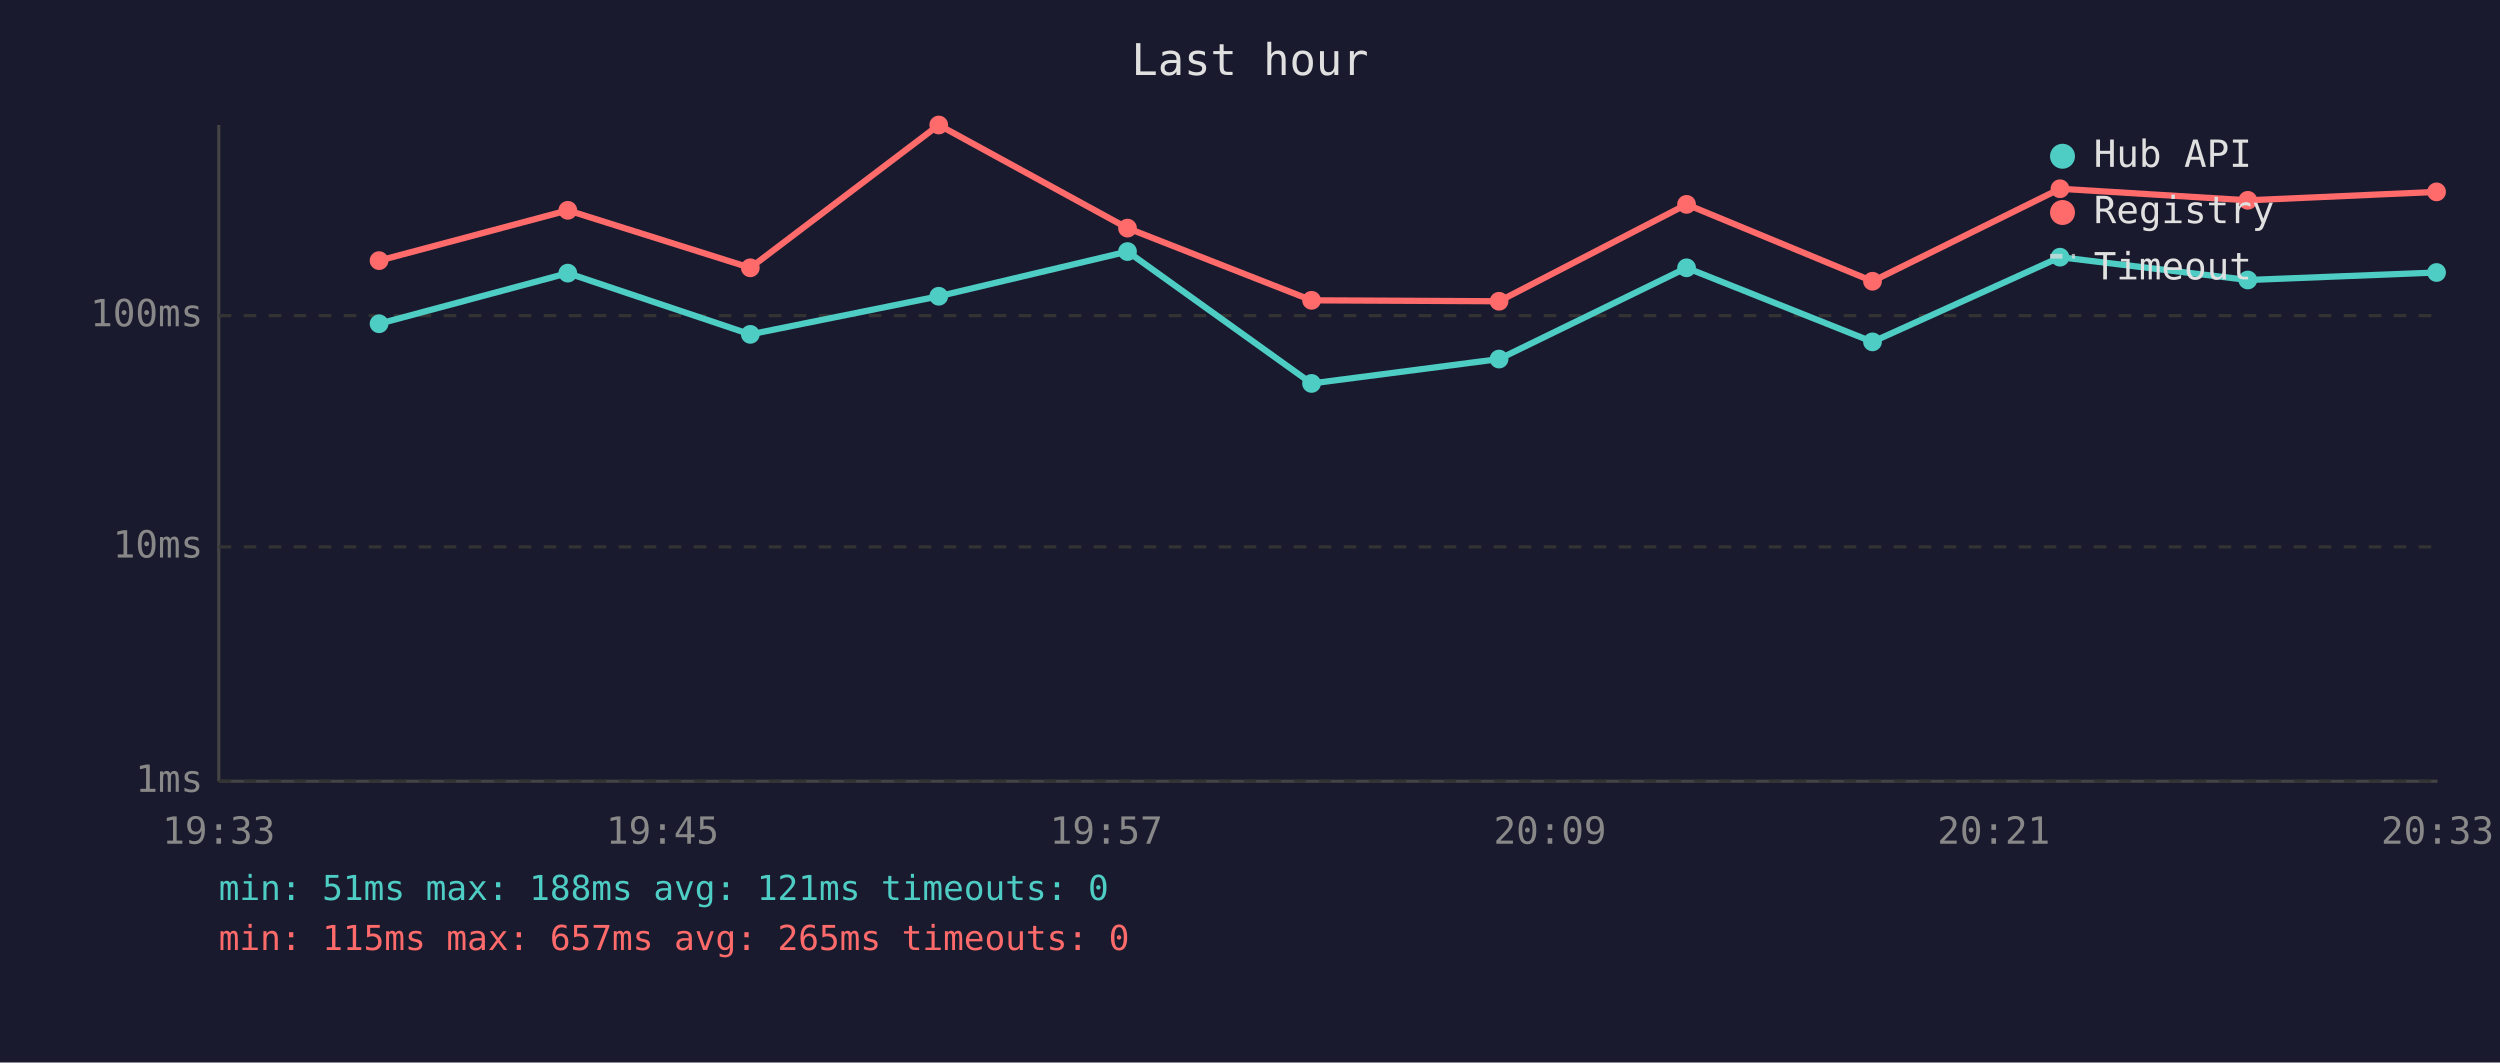
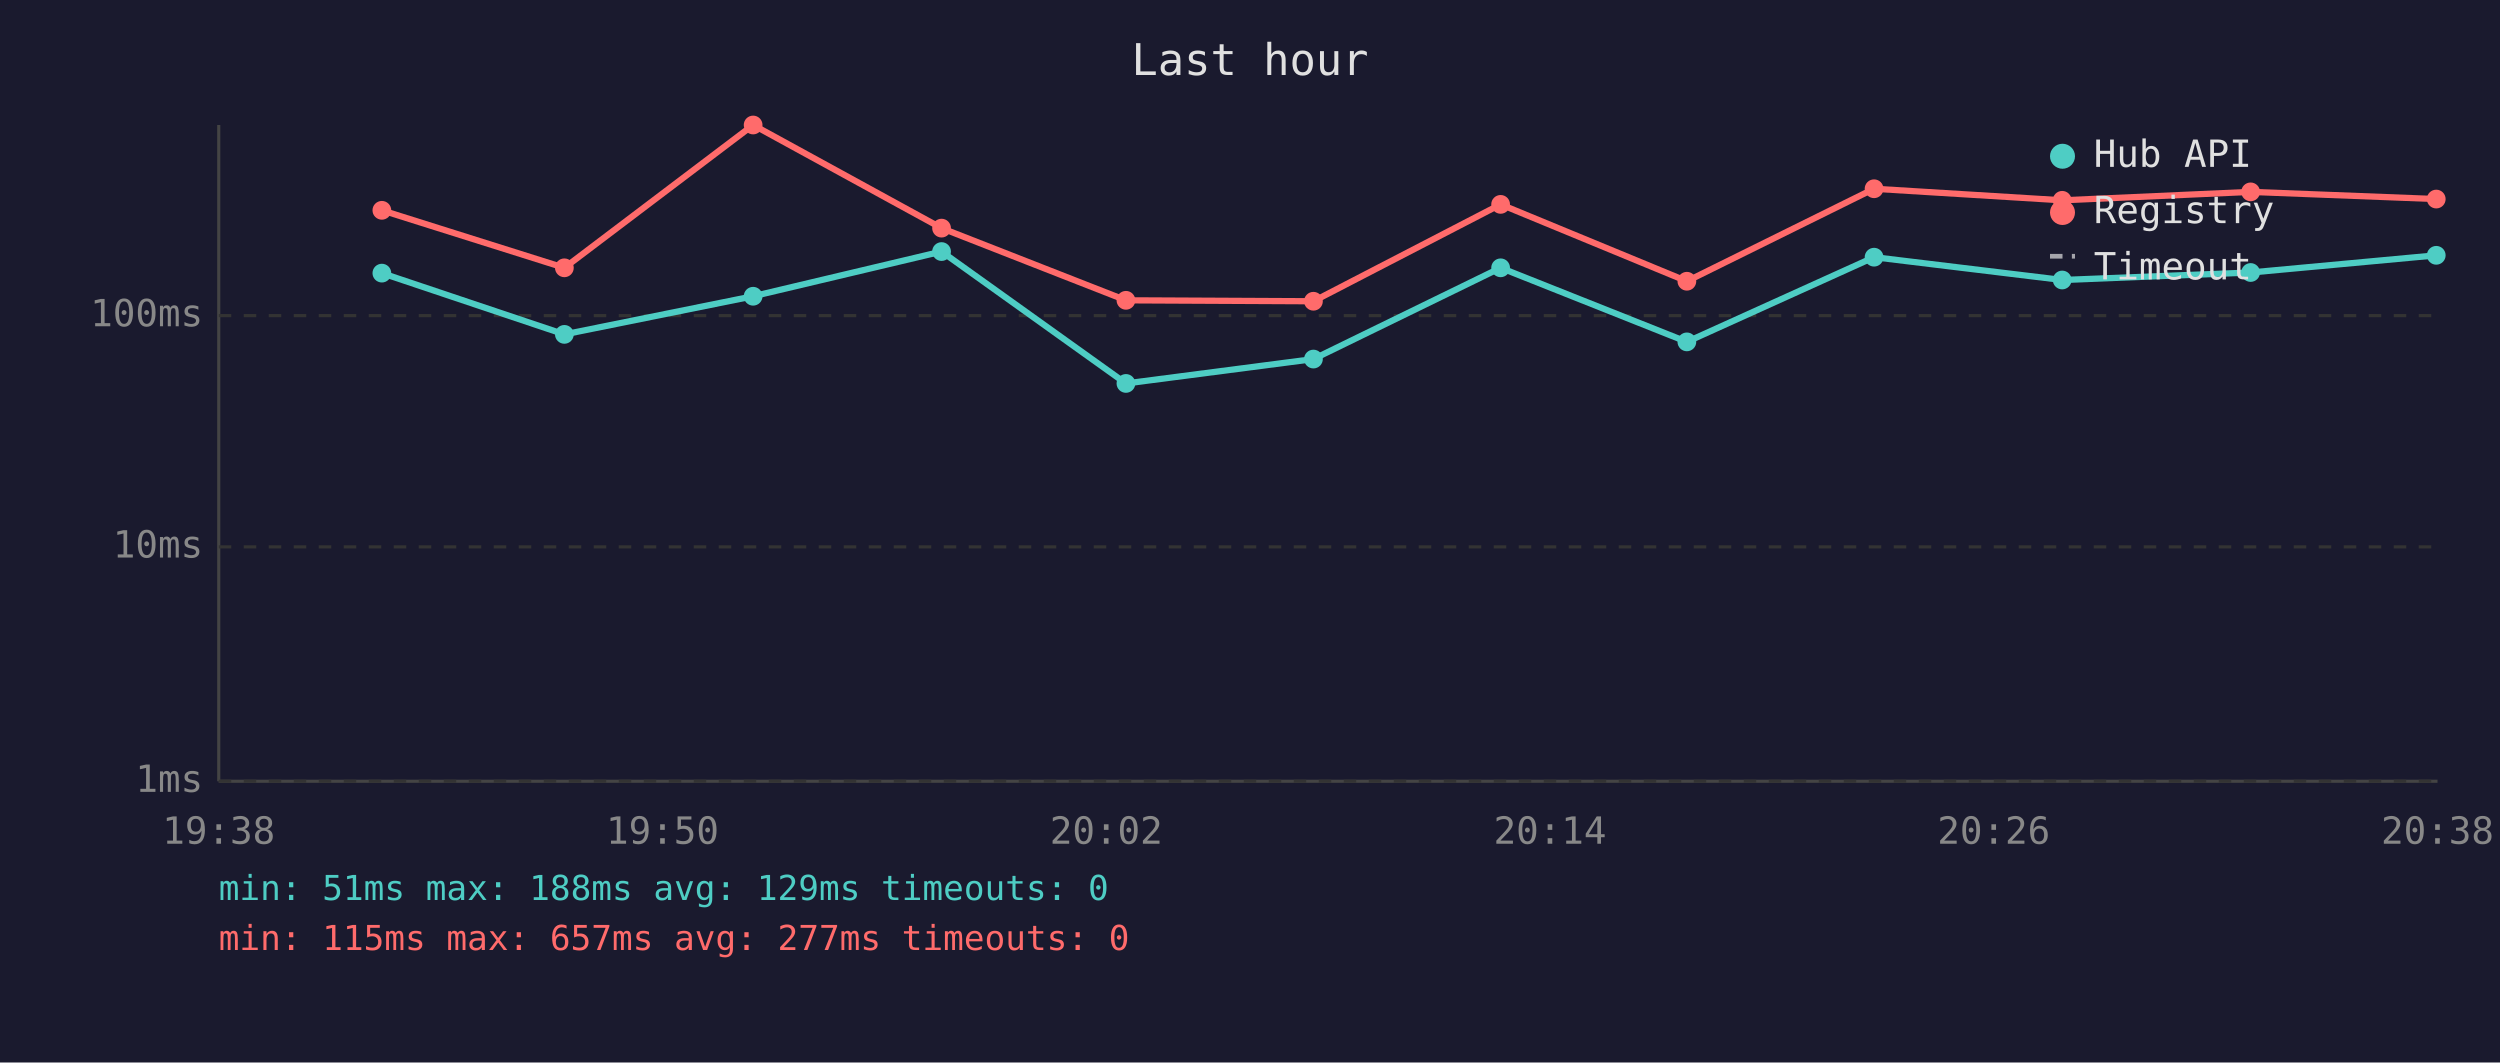
<svg xmlns="http://www.w3.org/2000/svg" viewBox="0 0 800 340" font-family="monospace" font-size="12">
  <rect width="800" height="340" fill="#1a1a2e" />
  <text x="400" y="24" fill="#e0e0e0" font-size="14" text-anchor="middle">Last hour</text>
  <line x1="70" y1="40" x2="70" y2="250" stroke="#444" stroke-width="1" />
  <line x1="70" y1="250" x2="780" y2="250" stroke="#444" stroke-width="1" />
  <line x1="70" y1="250" x2="780" y2="250" stroke="#333" stroke-width="1" stroke-dasharray="4" />
  <text x="65" y="250" fill="#888" text-anchor="end" dominant-baseline="middle">1ms</text>
  <line x1="70" y1="175" x2="780" y2="175" stroke="#333" stroke-width="1" stroke-dasharray="4" />
  <text x="65" y="175" fill="#888" text-anchor="end" dominant-baseline="middle">10ms</text>
  <line x1="70" y1="101" x2="780" y2="101" stroke="#333" stroke-width="1" stroke-dasharray="4" />
  <text x="65" y="101" fill="#888" text-anchor="end" dominant-baseline="middle">100ms</text>
-   <text x="70" y="270" fill="#888" text-anchor="middle">19:33</text>
-   <text x="212" y="270" fill="#888" text-anchor="middle">19:45</text>
-   <text x="354" y="270" fill="#888" text-anchor="middle">19:57</text>
-   <text x="496" y="270" fill="#888" text-anchor="middle">20:09</text>
-   <text x="638" y="270" fill="#888" text-anchor="middle">20:21</text>
-   <text x="780" y="270" fill="#888" text-anchor="middle">20:33</text>
-   <polyline points="121.3,103.6 181.7,87.4 240.1,107.0 300.4,94.8 360.8,80.5 419.7,122.7 479.7,114.9 539.7,85.7 599.2,109.4 659.2,82.3 719.3,89.6 779.7,87.2" fill="none" stroke="#4ecdc4" stroke-width="2" opacity="1" />
-   <circle cx="121.3" cy="103.6" r="3" fill="#4ecdc4" />
-   <circle cx="181.7" cy="87.4" r="3" fill="#4ecdc4" />
-   <circle cx="240.1" cy="107.0" r="3" fill="#4ecdc4" />
-   <circle cx="300.4" cy="94.8" r="3" fill="#4ecdc4" />
-   <circle cx="360.8" cy="80.5" r="3" fill="#4ecdc4" />
-   <circle cx="419.7" cy="122.7" r="3" fill="#4ecdc4" />
-   <circle cx="479.7" cy="114.9" r="3" fill="#4ecdc4" />
-   <circle cx="539.7" cy="85.7" r="3" fill="#4ecdc4" />
-   <circle cx="599.2" cy="109.4" r="3" fill="#4ecdc4" />
-   <circle cx="659.2" cy="82.3" r="3" fill="#4ecdc4" />
-   <circle cx="719.3" cy="89.6" r="3" fill="#4ecdc4" />
-   <circle cx="779.7" cy="87.2" r="3" fill="#4ecdc4" />
-   <polyline points="121.3,83.4 181.7,67.3 240.1,85.7 300.4,40.0 360.8,73.0 419.7,96.1 479.7,96.4 539.7,65.4 599.2,90.0 659.2,60.4 719.3,64.1 779.7,61.4" fill="none" stroke="#ff6b6b" stroke-width="2" opacity="1" />
-   <circle cx="121.3" cy="83.4" r="3" fill="#ff6b6b" />
-   <circle cx="181.7" cy="67.3" r="3" fill="#ff6b6b" />
-   <circle cx="240.1" cy="85.7" r="3" fill="#ff6b6b" />
-   <circle cx="300.4" cy="40.0" r="3" fill="#ff6b6b" />
-   <circle cx="360.8" cy="73.0" r="3" fill="#ff6b6b" />
-   <circle cx="419.7" cy="96.1" r="3" fill="#ff6b6b" />
-   <circle cx="479.7" cy="96.4" r="3" fill="#ff6b6b" />
-   <circle cx="539.7" cy="65.4" r="3" fill="#ff6b6b" />
-   <circle cx="599.2" cy="90.0" r="3" fill="#ff6b6b" />
-   <circle cx="659.2" cy="60.4" r="3" fill="#ff6b6b" />
-   <circle cx="719.3" cy="64.1" r="3" fill="#ff6b6b" />
-   <circle cx="779.7" cy="61.4" r="3" fill="#ff6b6b" />
+   <text x="70" y="270" fill="#888" text-anchor="middle">19:38</text>
+   <text x="212" y="270" fill="#888" text-anchor="middle">19:50</text>
+   <text x="354" y="270" fill="#888" text-anchor="middle">20:02</text>
+   <text x="496" y="270" fill="#888" text-anchor="middle">20:14</text>
+   <text x="638" y="270" fill="#888" text-anchor="middle">20:26</text>
+   <text x="780" y="270" fill="#888" text-anchor="middle">20:38</text>
+   <polyline points="122.2,87.4 180.6,107.0 241.0,94.8 301.3,80.5 360.3,122.7 420.3,114.9 480.2,85.7 539.8,109.4 599.7,82.3 659.9,89.6 720.2,87.2 779.6,81.7" fill="none" stroke="#4ecdc4" stroke-width="2" opacity="1" />
+   <circle cx="122.2" cy="87.4" r="3" fill="#4ecdc4" />
+   <circle cx="180.6" cy="107.0" r="3" fill="#4ecdc4" />
+   <circle cx="241.0" cy="94.8" r="3" fill="#4ecdc4" />
+   <circle cx="301.3" cy="80.5" r="3" fill="#4ecdc4" />
+   <circle cx="360.3" cy="122.7" r="3" fill="#4ecdc4" />
+   <circle cx="420.3" cy="114.9" r="3" fill="#4ecdc4" />
+   <circle cx="480.2" cy="85.7" r="3" fill="#4ecdc4" />
+   <circle cx="539.8" cy="109.4" r="3" fill="#4ecdc4" />
+   <circle cx="599.7" cy="82.3" r="3" fill="#4ecdc4" />
+   <circle cx="659.9" cy="89.6" r="3" fill="#4ecdc4" />
+   <circle cx="720.2" cy="87.2" r="3" fill="#4ecdc4" />
+   <circle cx="779.6" cy="81.7" r="3" fill="#4ecdc4" />
+   <polyline points="122.2,67.3 180.6,85.7 241.0,40.0 301.3,73.0 360.3,96.1 420.3,96.4 480.2,65.4 539.8,90.0 599.7,60.4 659.9,64.1 720.2,61.4 779.6,63.7" fill="none" stroke="#ff6b6b" stroke-width="2" opacity="1" />
+   <circle cx="122.2" cy="67.3" r="3" fill="#ff6b6b" />
+   <circle cx="180.6" cy="85.7" r="3" fill="#ff6b6b" />
+   <circle cx="241.0" cy="40.0" r="3" fill="#ff6b6b" />
+   <circle cx="301.3" cy="73.0" r="3" fill="#ff6b6b" />
+   <circle cx="360.3" cy="96.1" r="3" fill="#ff6b6b" />
+   <circle cx="420.3" cy="96.4" r="3" fill="#ff6b6b" />
+   <circle cx="480.2" cy="65.4" r="3" fill="#ff6b6b" />
+   <circle cx="539.8" cy="90.0" r="3" fill="#ff6b6b" />
+   <circle cx="599.7" cy="60.4" r="3" fill="#ff6b6b" />
+   <circle cx="659.9" cy="64.1" r="3" fill="#ff6b6b" />
+   <circle cx="720.2" cy="61.4" r="3" fill="#ff6b6b" />
+   <circle cx="779.6" cy="63.7" r="3" fill="#ff6b6b" />
  <circle cx="660" cy="50" r="4" fill="#4ecdc4" />
  <text x="670" y="50" fill="#e0e0e0" dominant-baseline="middle">Hub API</text>
  <circle cx="660" cy="68" r="4" fill="#ff6b6b" />
  <text x="670" y="68" fill="#e0e0e0" dominant-baseline="middle">Registry</text>
  <line x1="656" y1="82" x2="664" y2="82" stroke="#e0e0e0" stroke-width="1.5" stroke-dasharray="4,3" opacity="0.7" />
  <text x="670" y="86" fill="#e0e0e0" dominant-baseline="middle">Timeout</text>
-   <text x="70" y="288" fill="#4ecdc4" font-size="11">min: 51ms  max: 188ms  avg: 121ms  timeouts: 0</text>
-   <text x="70" y="304" fill="#ff6b6b" font-size="11">min: 115ms  max: 657ms  avg: 265ms  timeouts: 0</text>
+   <text x="70" y="288" fill="#4ecdc4" font-size="11">min: 51ms  max: 188ms  avg: 129ms  timeouts: 0</text>
+   <text x="70" y="304" fill="#ff6b6b" font-size="11">min: 115ms  max: 657ms  avg: 277ms  timeouts: 0</text>
</svg>
